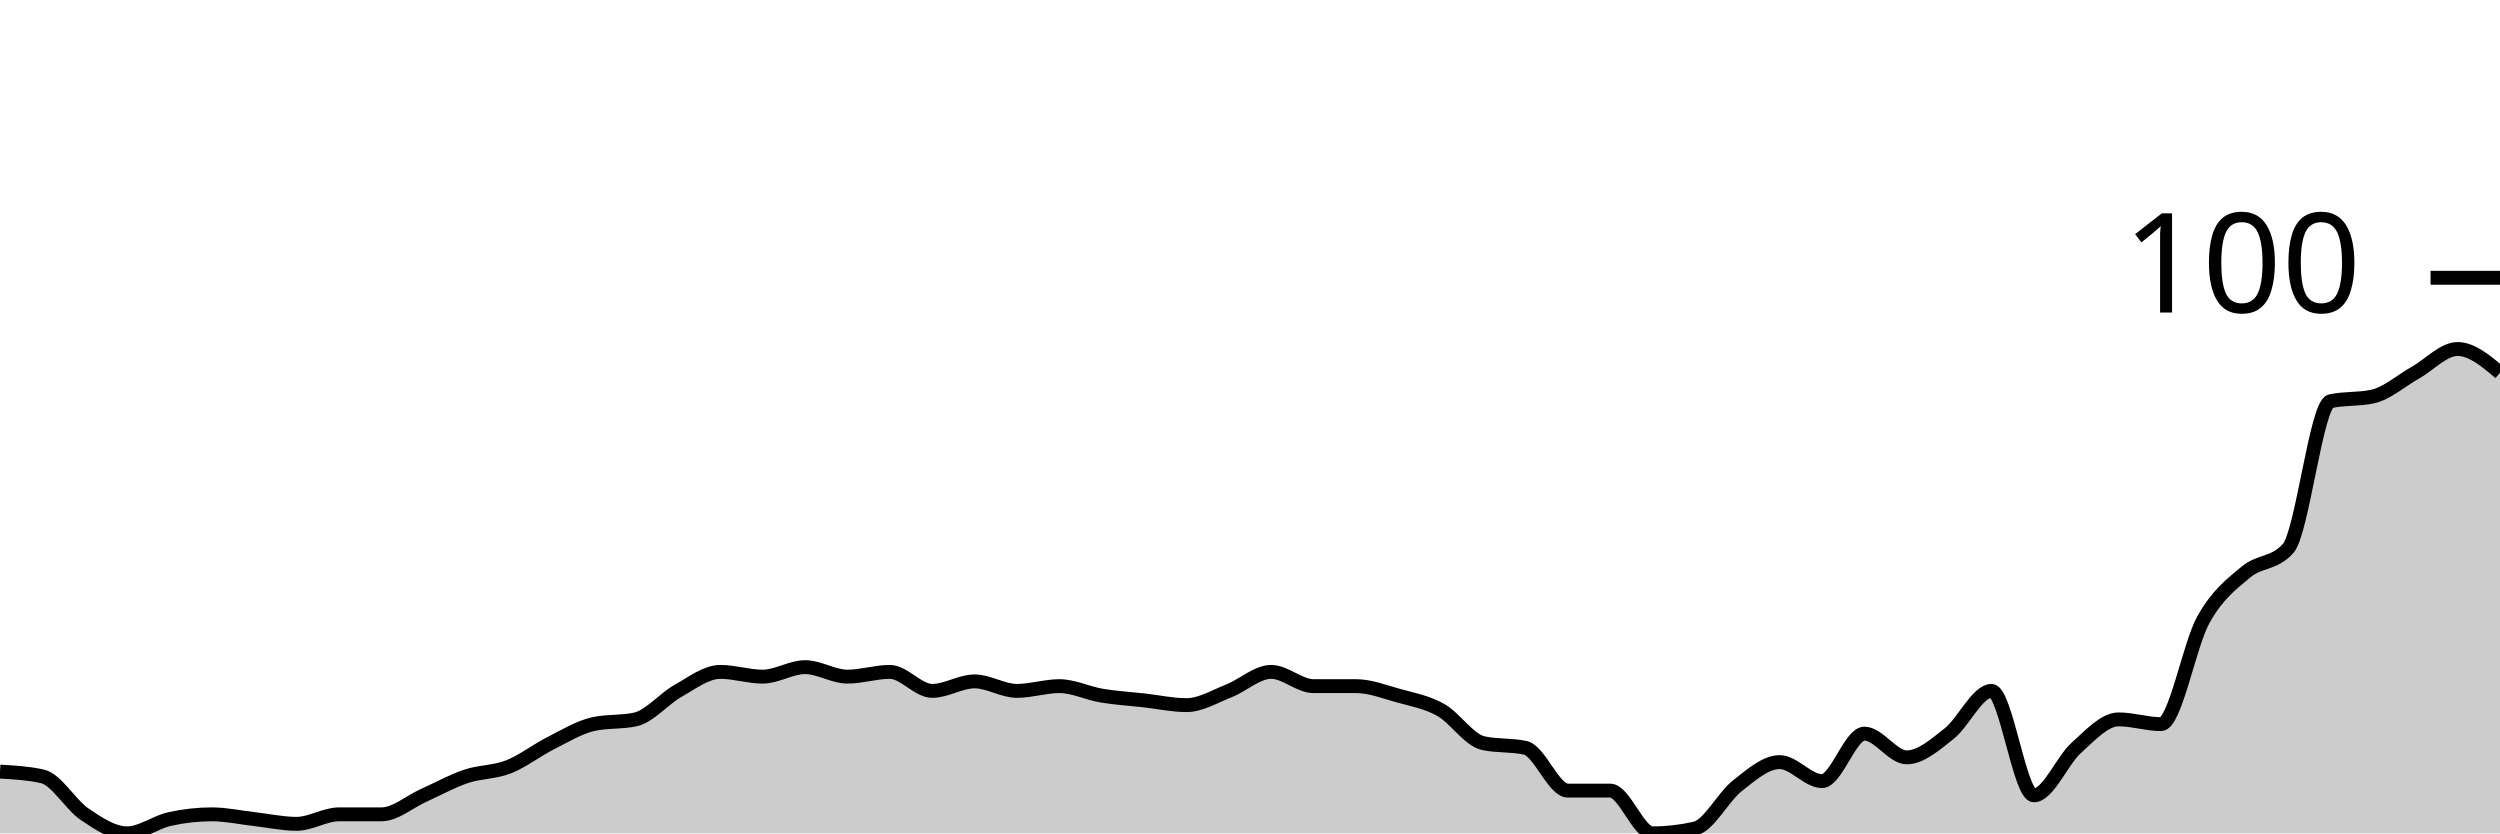
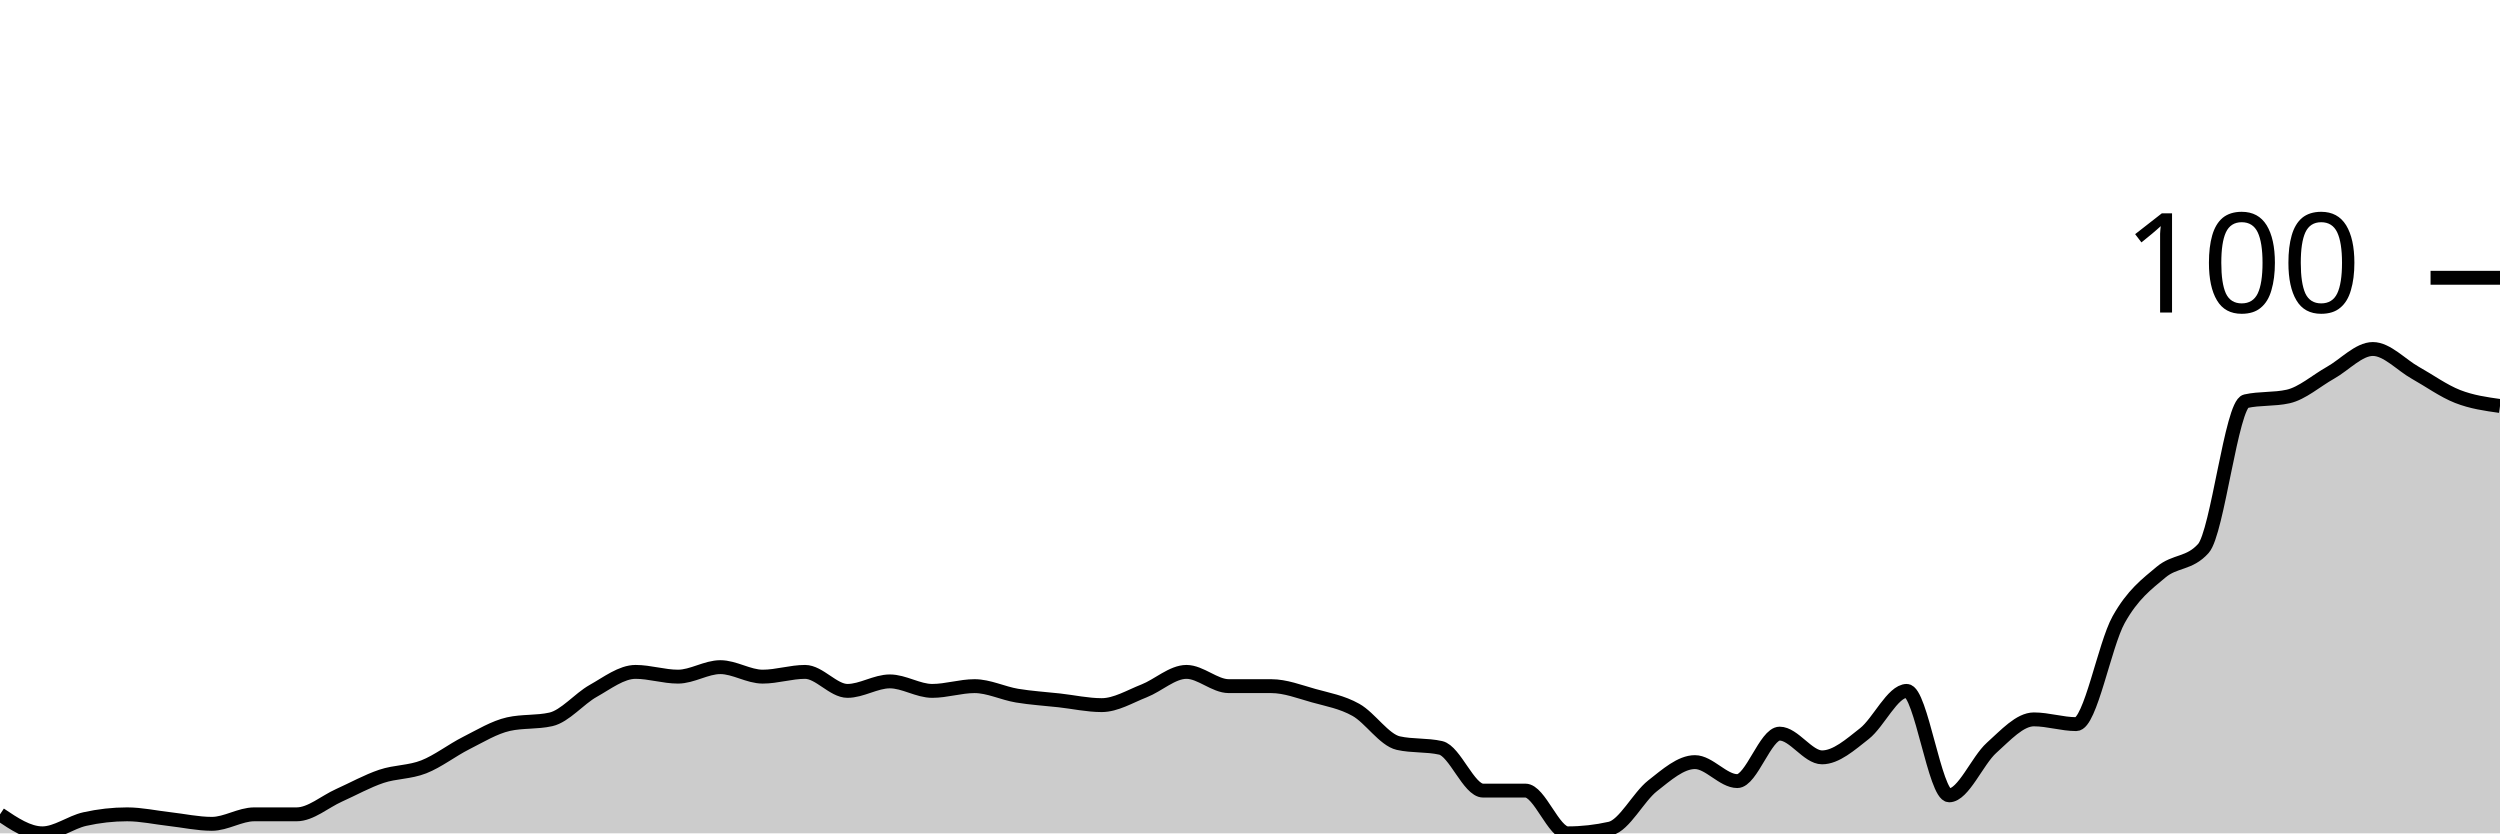
<svg xmlns="http://www.w3.org/2000/svg" viewBox="0 0 180 60">
  <g transform="translate(0,20)">
-     <path class="area" fill="rgba(0, 0, 0, 0.2)" d="M0,35.556C1.017,35.613,2.034,35.67,3.051,35.897C4.068,36.125,5.085,37.949,6.102,38.632C7.119,39.316,8.136,40,9.153,40C10.169,40,11.186,39.202,12.203,38.974C13.22,38.746,14.237,38.632,15.254,38.632C16.271,38.632,17.288,38.86,18.305,38.974C19.322,39.088,20.339,39.316,21.356,39.316C22.373,39.316,23.39,38.632,24.407,38.632C25.424,38.632,26.441,38.632,27.458,38.632C28.475,38.632,29.492,37.721,30.508,37.265C31.525,36.809,32.542,36.239,33.559,35.897C34.576,35.556,35.593,35.613,36.61,35.214C37.627,34.815,38.644,34.017,39.661,33.504C40.678,32.991,41.695,32.365,42.712,32.137C43.729,31.909,44.746,32.023,45.763,31.795C46.78,31.567,47.797,30.313,48.814,29.744C49.831,29.174,50.847,28.376,51.864,28.376C52.881,28.376,53.898,28.718,54.915,28.718C55.932,28.718,56.949,28.034,57.966,28.034C58.983,28.034,60,28.718,61.017,28.718C62.034,28.718,63.051,28.376,64.068,28.376C65.085,28.376,66.102,29.744,67.119,29.744C68.136,29.744,69.153,29.06,70.169,29.06C71.186,29.06,72.203,29.744,73.22,29.744C74.237,29.744,75.254,29.402,76.271,29.402C77.288,29.402,78.305,29.915,79.322,30.085C80.339,30.256,81.356,30.313,82.373,30.427C83.39,30.541,84.407,30.769,85.424,30.769C86.441,30.769,87.458,30.142,88.475,29.744C89.492,29.345,90.508,28.376,91.525,28.376C92.542,28.376,93.559,29.402,94.576,29.402C95.593,29.402,96.61,29.402,97.627,29.402C98.644,29.402,99.661,29.801,100.678,30.085C101.695,30.37,102.712,30.541,103.729,31.111C104.746,31.681,105.763,33.276,106.78,33.504C107.797,33.732,108.814,33.618,109.831,33.846C110.847,34.074,111.864,36.923,112.881,36.923C113.898,36.923,114.915,36.923,115.932,36.923C116.949,36.923,117.966,40,118.983,40C120,40,121.017,39.886,122.034,39.658C123.051,39.43,124.068,37.379,125.085,36.581C126.102,35.783,127.119,34.872,128.136,34.872C129.153,34.872,130.169,36.239,131.186,36.239C132.203,36.239,133.22,32.821,134.237,32.821C135.254,32.821,136.271,34.53,137.288,34.53C138.305,34.53,139.322,33.618,140.339,32.821C141.356,32.023,142.373,29.744,143.39,29.744C144.407,29.744,145.424,37.265,146.441,37.265C147.458,37.265,148.475,34.758,149.492,33.846C150.508,32.934,151.525,31.795,152.542,31.795C153.559,31.795,154.576,32.137,155.593,32.137C156.61,32.137,157.627,26.439,158.644,24.615C159.661,22.792,160.678,22.051,161.695,21.197C162.712,20.342,163.729,20.627,164.746,19.487C165.763,18.348,166.78,9.117,167.797,8.889C168.814,8.661,169.831,8.775,170.847,8.547C171.864,8.319,172.881,7.407,173.898,6.838C174.915,6.268,175.932,5.128,176.949,5.128C177.966,5.128,178.983,5.983,180,6.838L180,40C178.983,40,177.966,40,176.949,40C175.932,40,174.915,40,173.898,40C172.881,40,171.864,40,170.847,40C169.831,40,168.814,40,167.797,40C166.78,40,165.763,40,164.746,40C163.729,40,162.712,40,161.695,40C160.678,40,159.661,40,158.644,40C157.627,40,156.61,40,155.593,40C154.576,40,153.559,40,152.542,40C151.525,40,150.508,40,149.492,40C148.475,40,147.458,40,146.441,40C145.424,40,144.407,40,143.39,40C142.373,40,141.356,40,140.339,40C139.322,40,138.305,40,137.288,40C136.271,40,135.254,40,134.237,40C133.22,40,132.203,40,131.186,40C130.169,40,129.153,40,128.136,40C127.119,40,126.102,40,125.085,40C124.068,40,123.051,40,122.034,40C121.017,40,120,40,118.983,40C117.966,40,116.949,40,115.932,40C114.915,40,113.898,40,112.881,40C111.864,40,110.847,40,109.831,40C108.814,40,107.797,40,106.78,40C105.763,40,104.746,40,103.729,40C102.712,40,101.695,40,100.678,40C99.661,40,98.644,40,97.627,40C96.61,40,95.593,40,94.576,40C93.559,40,92.542,40,91.525,40C90.508,40,89.492,40,88.475,40C87.458,40,86.441,40,85.424,40C84.407,40,83.39,40,82.373,40C81.356,40,80.339,40,79.322,40C78.305,40,77.288,40,76.271,40C75.254,40,74.237,40,73.22,40C72.203,40,71.186,40,70.169,40C69.153,40,68.136,40,67.119,40C66.102,40,65.085,40,64.068,40C63.051,40,62.034,40,61.017,40C60,40,58.983,40,57.966,40C56.949,40,55.932,40,54.915,40C53.898,40,52.881,40,51.864,40C50.847,40,49.831,40,48.814,40C47.797,40,46.78,40,45.763,40C44.746,40,43.729,40,42.712,40C41.695,40,40.678,40,39.661,40C38.644,40,37.627,40,36.61,40C35.593,40,34.576,40,33.559,40C32.542,40,31.525,40,30.508,40C29.492,40,28.475,40,27.458,40C26.441,40,25.424,40,24.407,40C23.39,40,22.373,40,21.356,40C20.339,40,19.322,40,18.305,40C17.288,40,16.271,40,15.254,40C14.237,40,13.22,40,12.203,40C11.186,40,10.169,40,9.153,40C8.136,40,7.119,40,6.102,40C5.085,40,4.068,40,3.051,40C2.034,40,1.017,40,0,40Z" />
-     <path class="line" stroke="black" fill="none" d="M0,35.556C1.017,35.613,2.034,35.67,3.051,35.897C4.068,36.125,5.085,37.949,6.102,38.632C7.119,39.316,8.136,40,9.153,40C10.169,40,11.186,39.202,12.203,38.974C13.22,38.746,14.237,38.632,15.254,38.632C16.271,38.632,17.288,38.86,18.305,38.974C19.322,39.088,20.339,39.316,21.356,39.316C22.373,39.316,23.39,38.632,24.407,38.632C25.424,38.632,26.441,38.632,27.458,38.632C28.475,38.632,29.492,37.721,30.508,37.265C31.525,36.809,32.542,36.239,33.559,35.897C34.576,35.556,35.593,35.613,36.61,35.214C37.627,34.815,38.644,34.017,39.661,33.504C40.678,32.991,41.695,32.365,42.712,32.137C43.729,31.909,44.746,32.023,45.763,31.795C46.78,31.567,47.797,30.313,48.814,29.744C49.831,29.174,50.847,28.376,51.864,28.376C52.881,28.376,53.898,28.718,54.915,28.718C55.932,28.718,56.949,28.034,57.966,28.034C58.983,28.034,60,28.718,61.017,28.718C62.034,28.718,63.051,28.376,64.068,28.376C65.085,28.376,66.102,29.744,67.119,29.744C68.136,29.744,69.153,29.06,70.169,29.06C71.186,29.06,72.203,29.744,73.22,29.744C74.237,29.744,75.254,29.402,76.271,29.402C77.288,29.402,78.305,29.915,79.322,30.085C80.339,30.256,81.356,30.313,82.373,30.427C83.39,30.541,84.407,30.769,85.424,30.769C86.441,30.769,87.458,30.142,88.475,29.744C89.492,29.345,90.508,28.376,91.525,28.376C92.542,28.376,93.559,29.402,94.576,29.402C95.593,29.402,96.61,29.402,97.627,29.402C98.644,29.402,99.661,29.801,100.678,30.085C101.695,30.37,102.712,30.541,103.729,31.111C104.746,31.681,105.763,33.276,106.78,33.504C107.797,33.732,108.814,33.618,109.831,33.846C110.847,34.074,111.864,36.923,112.881,36.923C113.898,36.923,114.915,36.923,115.932,36.923C116.949,36.923,117.966,40,118.983,40C120,40,121.017,39.886,122.034,39.658C123.051,39.43,124.068,37.379,125.085,36.581C126.102,35.783,127.119,34.872,128.136,34.872C129.153,34.872,130.169,36.239,131.186,36.239C132.203,36.239,133.22,32.821,134.237,32.821C135.254,32.821,136.271,34.53,137.288,34.53C138.305,34.53,139.322,33.618,140.339,32.821C141.356,32.023,142.373,29.744,143.39,29.744C144.407,29.744,145.424,37.265,146.441,37.265C147.458,37.265,148.475,34.758,149.492,33.846C150.508,32.934,151.525,31.795,152.542,31.795C153.559,31.795,154.576,32.137,155.593,32.137C156.61,32.137,157.627,26.439,158.644,24.615C159.661,22.792,160.678,22.051,161.695,21.197C162.712,20.342,163.729,20.627,164.746,19.487C165.763,18.348,166.78,9.117,167.797,8.889C168.814,8.661,169.831,8.775,170.847,8.547C171.864,8.319,172.881,7.407,173.898,6.838C174.915,6.268,175.932,5.128,176.949,5.128C177.966,5.128,178.983,5.983,180,6.838" />
+     <path class="area" fill="rgba(0, 0, 0, 0.2)" d="M0,38.632C1.017,39.316,2.034,40,3.051,40C4.068,40,5.085,39.202,6.102,38.974C7.119,38.746,8.136,38.632,9.153,38.632C10.169,38.632,11.186,38.86,12.203,38.974C13.22,39.088,14.237,39.316,15.254,39.316C16.271,39.316,17.288,38.632,18.305,38.632C19.322,38.632,20.339,38.632,21.356,38.632C22.373,38.632,23.39,37.721,24.407,37.265C25.424,36.809,26.441,36.239,27.458,35.897C28.475,35.556,29.492,35.613,30.508,35.214C31.525,34.815,32.542,34.017,33.559,33.504C34.576,32.991,35.593,32.365,36.61,32.137C37.627,31.909,38.644,32.023,39.661,31.795C40.678,31.567,41.695,30.313,42.712,29.744C43.729,29.174,44.746,28.376,45.763,28.376C46.78,28.376,47.797,28.718,48.814,28.718C49.831,28.718,50.847,28.034,51.864,28.034C52.881,28.034,53.898,28.718,54.915,28.718C55.932,28.718,56.949,28.376,57.966,28.376C58.983,28.376,60,29.744,61.017,29.744C62.034,29.744,63.051,29.06,64.068,29.06C65.085,29.06,66.102,29.744,67.119,29.744C68.136,29.744,69.153,29.402,70.169,29.402C71.186,29.402,72.203,29.915,73.22,30.085C74.237,30.256,75.254,30.313,76.271,30.427C77.288,30.541,78.305,30.769,79.322,30.769C80.339,30.769,81.356,30.142,82.373,29.744C83.39,29.345,84.407,28.376,85.424,28.376C86.441,28.376,87.458,29.402,88.475,29.402C89.492,29.402,90.508,29.402,91.525,29.402C92.542,29.402,93.559,29.801,94.576,30.085C95.593,30.37,96.61,30.541,97.627,31.111C98.644,31.681,99.661,33.276,100.678,33.504C101.695,33.732,102.712,33.618,103.729,33.846C104.746,34.074,105.763,36.923,106.78,36.923C107.797,36.923,108.814,36.923,109.831,36.923C110.847,36.923,111.864,40,112.881,40C113.898,40,114.915,39.886,115.932,39.658C116.949,39.43,117.966,37.379,118.983,36.581C120,35.783,121.017,34.872,122.034,34.872C123.051,34.872,124.068,36.239,125.085,36.239C126.102,36.239,127.119,32.821,128.136,32.821C129.153,32.821,130.169,34.53,131.186,34.53C132.203,34.53,133.22,33.618,134.237,32.821C135.254,32.023,136.271,29.744,137.288,29.744C138.305,29.744,139.322,37.265,140.339,37.265C141.356,37.265,142.373,34.758,143.39,33.846C144.407,32.934,145.424,31.795,146.441,31.795C147.458,31.795,148.475,32.137,149.492,32.137C150.508,32.137,151.525,26.439,152.542,24.615C153.559,22.792,154.576,22.051,155.593,21.197C156.61,20.342,157.627,20.627,158.644,19.487C159.661,18.348,160.678,9.117,161.695,8.889C162.712,8.661,163.729,8.775,164.746,8.547C165.763,8.319,166.78,7.407,167.797,6.838C168.814,6.268,169.831,5.128,170.847,5.128C171.864,5.128,172.881,6.268,173.898,6.838C174.915,7.407,175.932,8.148,176.949,8.547C177.966,8.946,178.983,9.088,180,9.231L180,40C178.983,40,177.966,40,176.949,40C175.932,40,174.915,40,173.898,40C172.881,40,171.864,40,170.847,40C169.831,40,168.814,40,167.797,40C166.78,40,165.763,40,164.746,40C163.729,40,162.712,40,161.695,40C160.678,40,159.661,40,158.644,40C157.627,40,156.61,40,155.593,40C154.576,40,153.559,40,152.542,40C151.525,40,150.508,40,149.492,40C148.475,40,147.458,40,146.441,40C145.424,40,144.407,40,143.39,40C142.373,40,141.356,40,140.339,40C139.322,40,138.305,40,137.288,40C136.271,40,135.254,40,134.237,40C133.22,40,132.203,40,131.186,40C130.169,40,129.153,40,128.136,40C127.119,40,126.102,40,125.085,40C124.068,40,123.051,40,122.034,40C121.017,40,120,40,118.983,40C117.966,40,116.949,40,115.932,40C114.915,40,113.898,40,112.881,40C111.864,40,110.847,40,109.831,40C108.814,40,107.797,40,106.78,40C105.763,40,104.746,40,103.729,40C102.712,40,101.695,40,100.678,40C99.661,40,98.644,40,97.627,40C96.61,40,95.593,40,94.576,40C93.559,40,92.542,40,91.525,40C90.508,40,89.492,40,88.475,40C87.458,40,86.441,40,85.424,40C84.407,40,83.39,40,82.373,40C81.356,40,80.339,40,79.322,40C78.305,40,77.288,40,76.271,40C75.254,40,74.237,40,73.22,40C72.203,40,71.186,40,70.169,40C69.153,40,68.136,40,67.119,40C66.102,40,65.085,40,64.068,40C63.051,40,62.034,40,61.017,40C60,40,58.983,40,57.966,40C56.949,40,55.932,40,54.915,40C53.898,40,52.881,40,51.864,40C50.847,40,49.831,40,48.814,40C47.797,40,46.78,40,45.763,40C44.746,40,43.729,40,42.712,40C41.695,40,40.678,40,39.661,40C38.644,40,37.627,40,36.61,40C35.593,40,34.576,40,33.559,40C32.542,40,31.525,40,30.508,40C29.492,40,28.475,40,27.458,40C26.441,40,25.424,40,24.407,40C23.39,40,22.373,40,21.356,40C20.339,40,19.322,40,18.305,40C17.288,40,16.271,40,15.254,40C14.237,40,13.22,40,12.203,40C11.186,40,10.169,40,9.153,40C8.136,40,7.119,40,6.102,40C5.085,40,4.068,40,3.051,40C2.034,40,1.017,40,0,40Z" />
+     <path class="line" stroke="black" fill="none" d="M0,38.632C1.017,39.316,2.034,40,3.051,40C4.068,40,5.085,39.202,6.102,38.974C7.119,38.746,8.136,38.632,9.153,38.632C10.169,38.632,11.186,38.86,12.203,38.974C13.22,39.088,14.237,39.316,15.254,39.316C16.271,39.316,17.288,38.632,18.305,38.632C19.322,38.632,20.339,38.632,21.356,38.632C22.373,38.632,23.39,37.721,24.407,37.265C25.424,36.809,26.441,36.239,27.458,35.897C28.475,35.556,29.492,35.613,30.508,35.214C31.525,34.815,32.542,34.017,33.559,33.504C34.576,32.991,35.593,32.365,36.61,32.137C37.627,31.909,38.644,32.023,39.661,31.795C40.678,31.567,41.695,30.313,42.712,29.744C43.729,29.174,44.746,28.376,45.763,28.376C46.78,28.376,47.797,28.718,48.814,28.718C49.831,28.718,50.847,28.034,51.864,28.034C52.881,28.034,53.898,28.718,54.915,28.718C55.932,28.718,56.949,28.376,57.966,28.376C58.983,28.376,60,29.744,61.017,29.744C62.034,29.744,63.051,29.06,64.068,29.06C65.085,29.06,66.102,29.744,67.119,29.744C68.136,29.744,69.153,29.402,70.169,29.402C71.186,29.402,72.203,29.915,73.22,30.085C74.237,30.256,75.254,30.313,76.271,30.427C77.288,30.541,78.305,30.769,79.322,30.769C80.339,30.769,81.356,30.142,82.373,29.744C83.39,29.345,84.407,28.376,85.424,28.376C86.441,28.376,87.458,29.402,88.475,29.402C89.492,29.402,90.508,29.402,91.525,29.402C92.542,29.402,93.559,29.801,94.576,30.085C95.593,30.37,96.61,30.541,97.627,31.111C98.644,31.681,99.661,33.276,100.678,33.504C101.695,33.732,102.712,33.618,103.729,33.846C104.746,34.074,105.763,36.923,106.78,36.923C107.797,36.923,108.814,36.923,109.831,36.923C110.847,36.923,111.864,40,112.881,40C113.898,40,114.915,39.886,115.932,39.658C116.949,39.43,117.966,37.379,118.983,36.581C120,35.783,121.017,34.872,122.034,34.872C123.051,34.872,124.068,36.239,125.085,36.239C126.102,36.239,127.119,32.821,128.136,32.821C129.153,32.821,130.169,34.53,131.186,34.53C132.203,34.53,133.22,33.618,134.237,32.821C135.254,32.023,136.271,29.744,137.288,29.744C138.305,29.744,139.322,37.265,140.339,37.265C141.356,37.265,142.373,34.758,143.39,33.846C144.407,32.934,145.424,31.795,146.441,31.795C147.458,31.795,148.475,32.137,149.492,32.137C150.508,32.137,151.525,26.439,152.542,24.615C153.559,22.792,154.576,22.051,155.593,21.197C156.61,20.342,157.627,20.627,158.644,19.487C159.661,18.348,160.678,9.117,161.695,8.889C162.712,8.661,163.729,8.775,164.746,8.547C165.763,8.319,166.78,7.407,167.797,6.838C168.814,6.268,169.831,5.128,170.847,5.128C171.864,5.128,172.881,6.268,173.898,6.838C174.915,7.407,175.932,8.148,176.949,8.547C177.966,8.946,178.983,9.088,180,9.231" />
    <path class="axis-ceiling" stroke-width="1" stroke="black" fill="none" d="M175,0L180,0" />
    <text class="axis-ceiling-label" font-family="sans-serif" text-anchor="end" font-size="10px" x="170" y="2.5">100</text>
  </g>
</svg>
